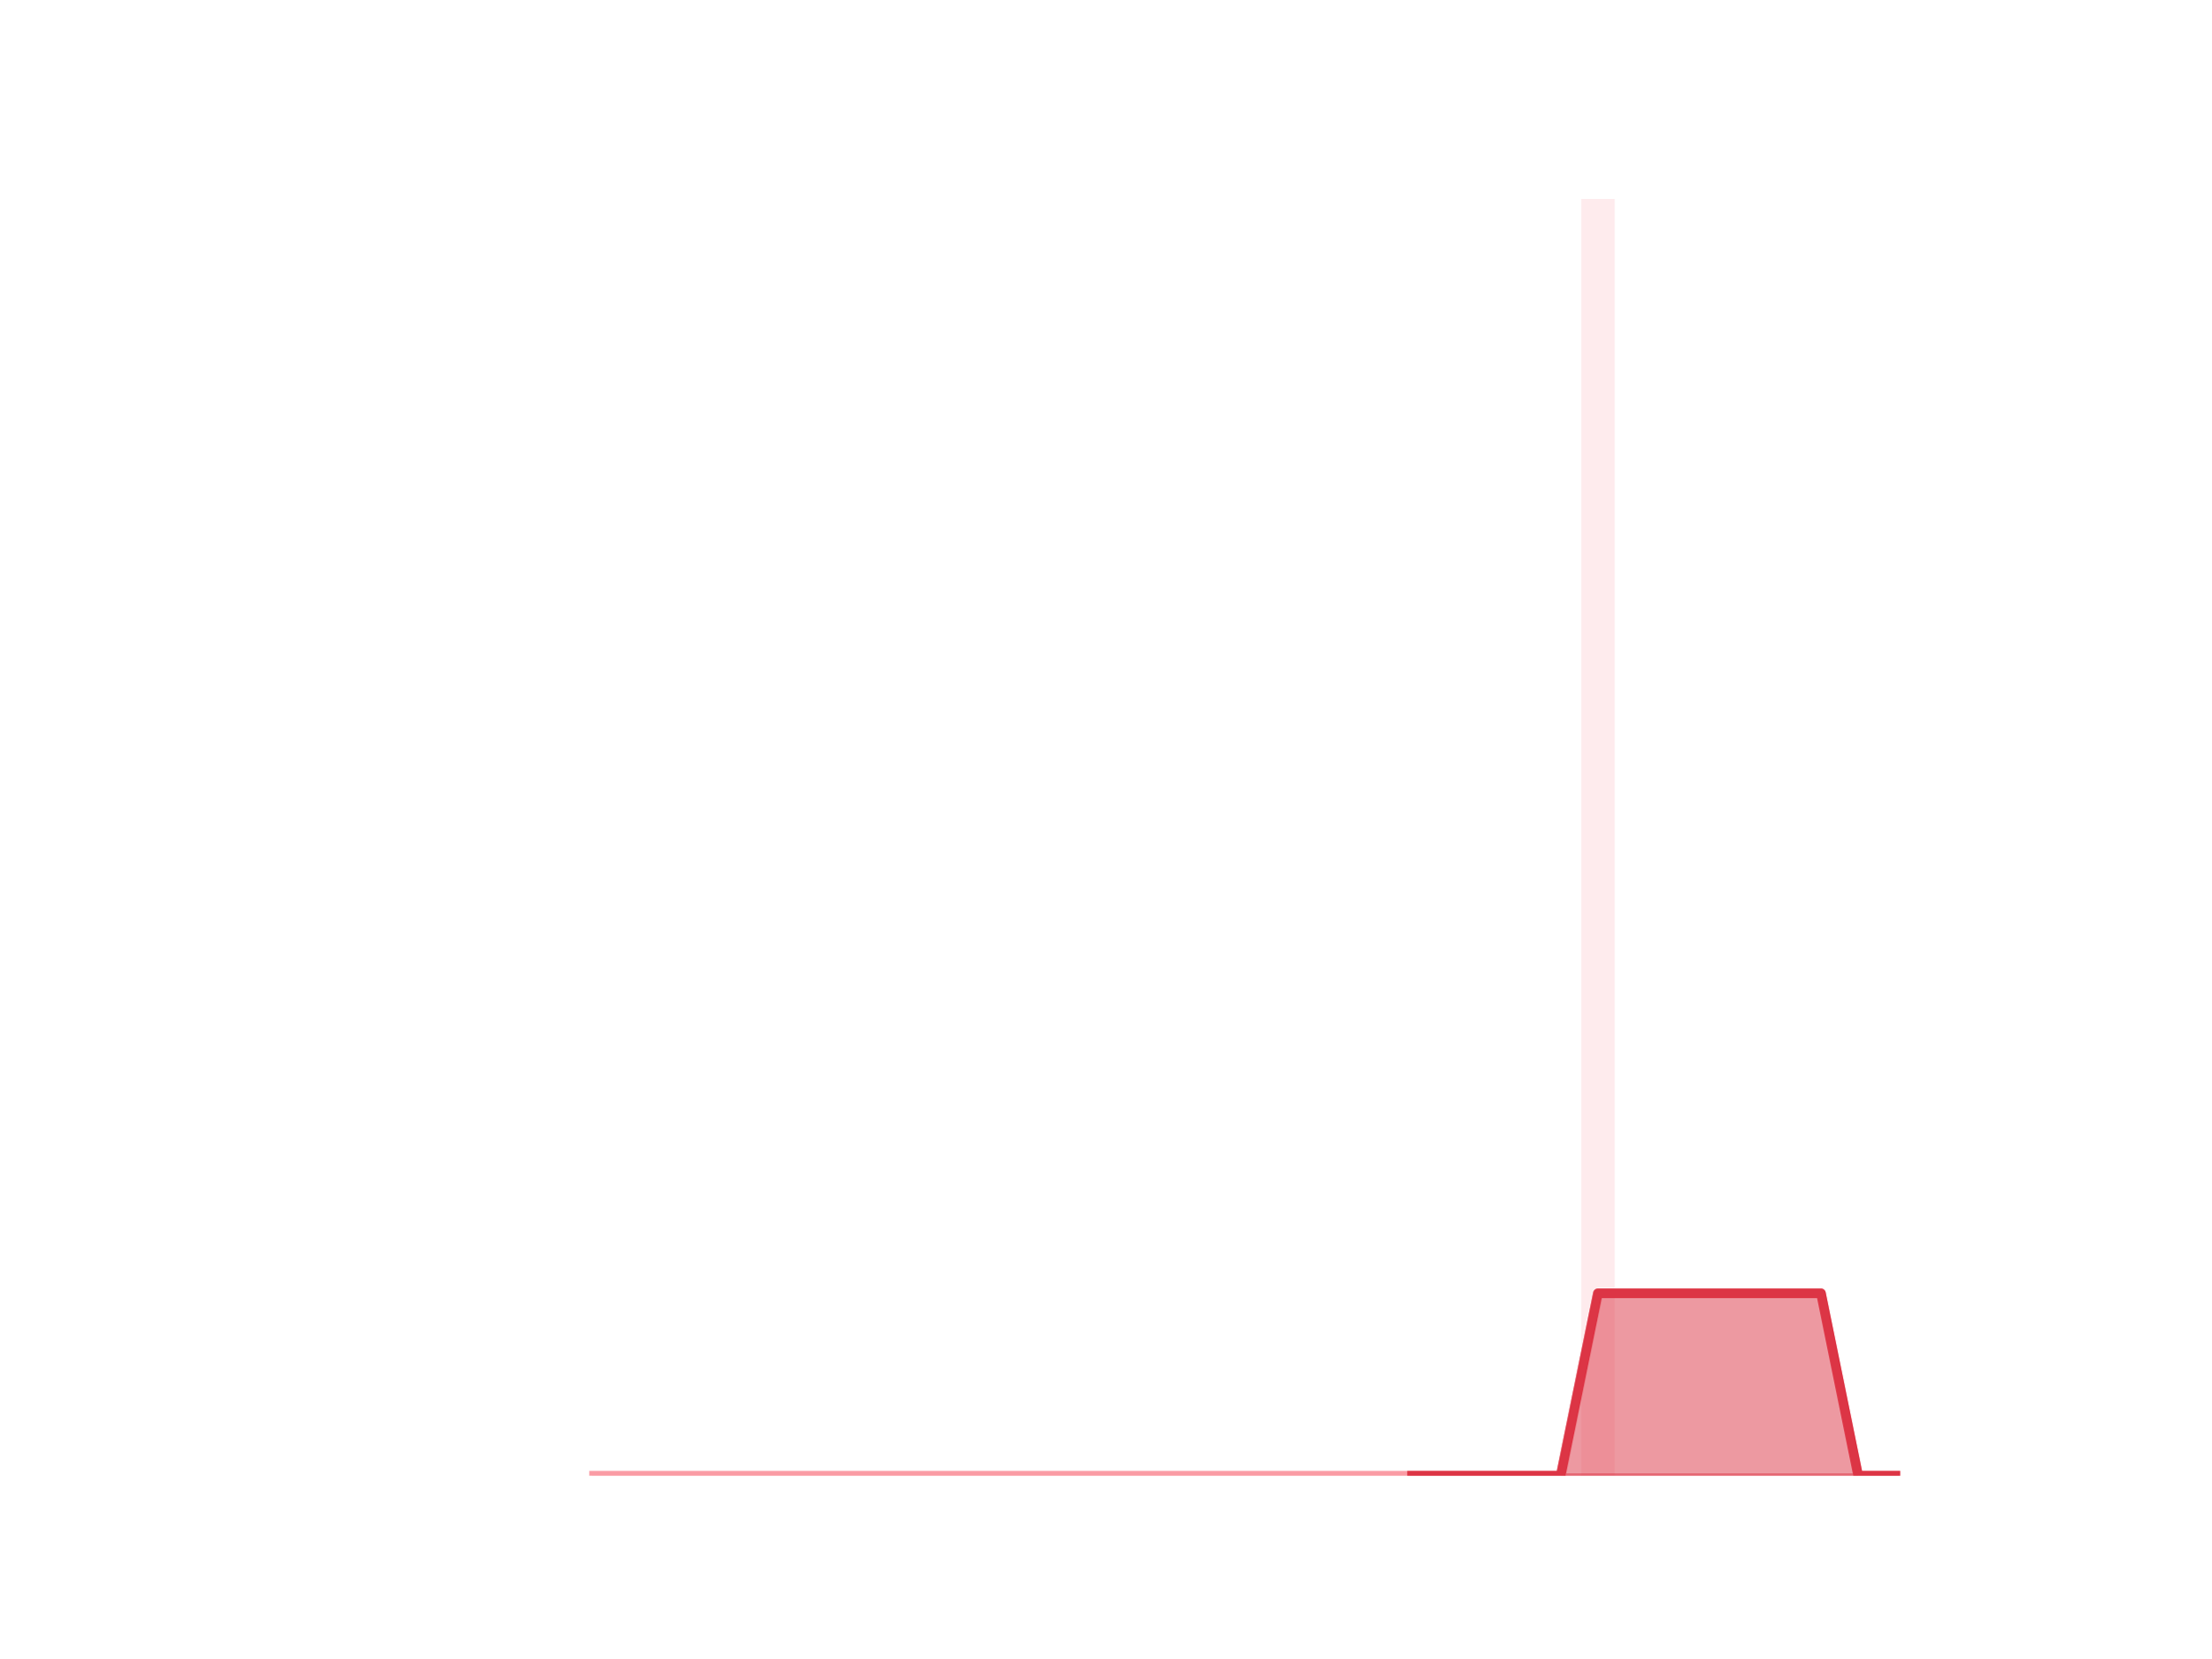
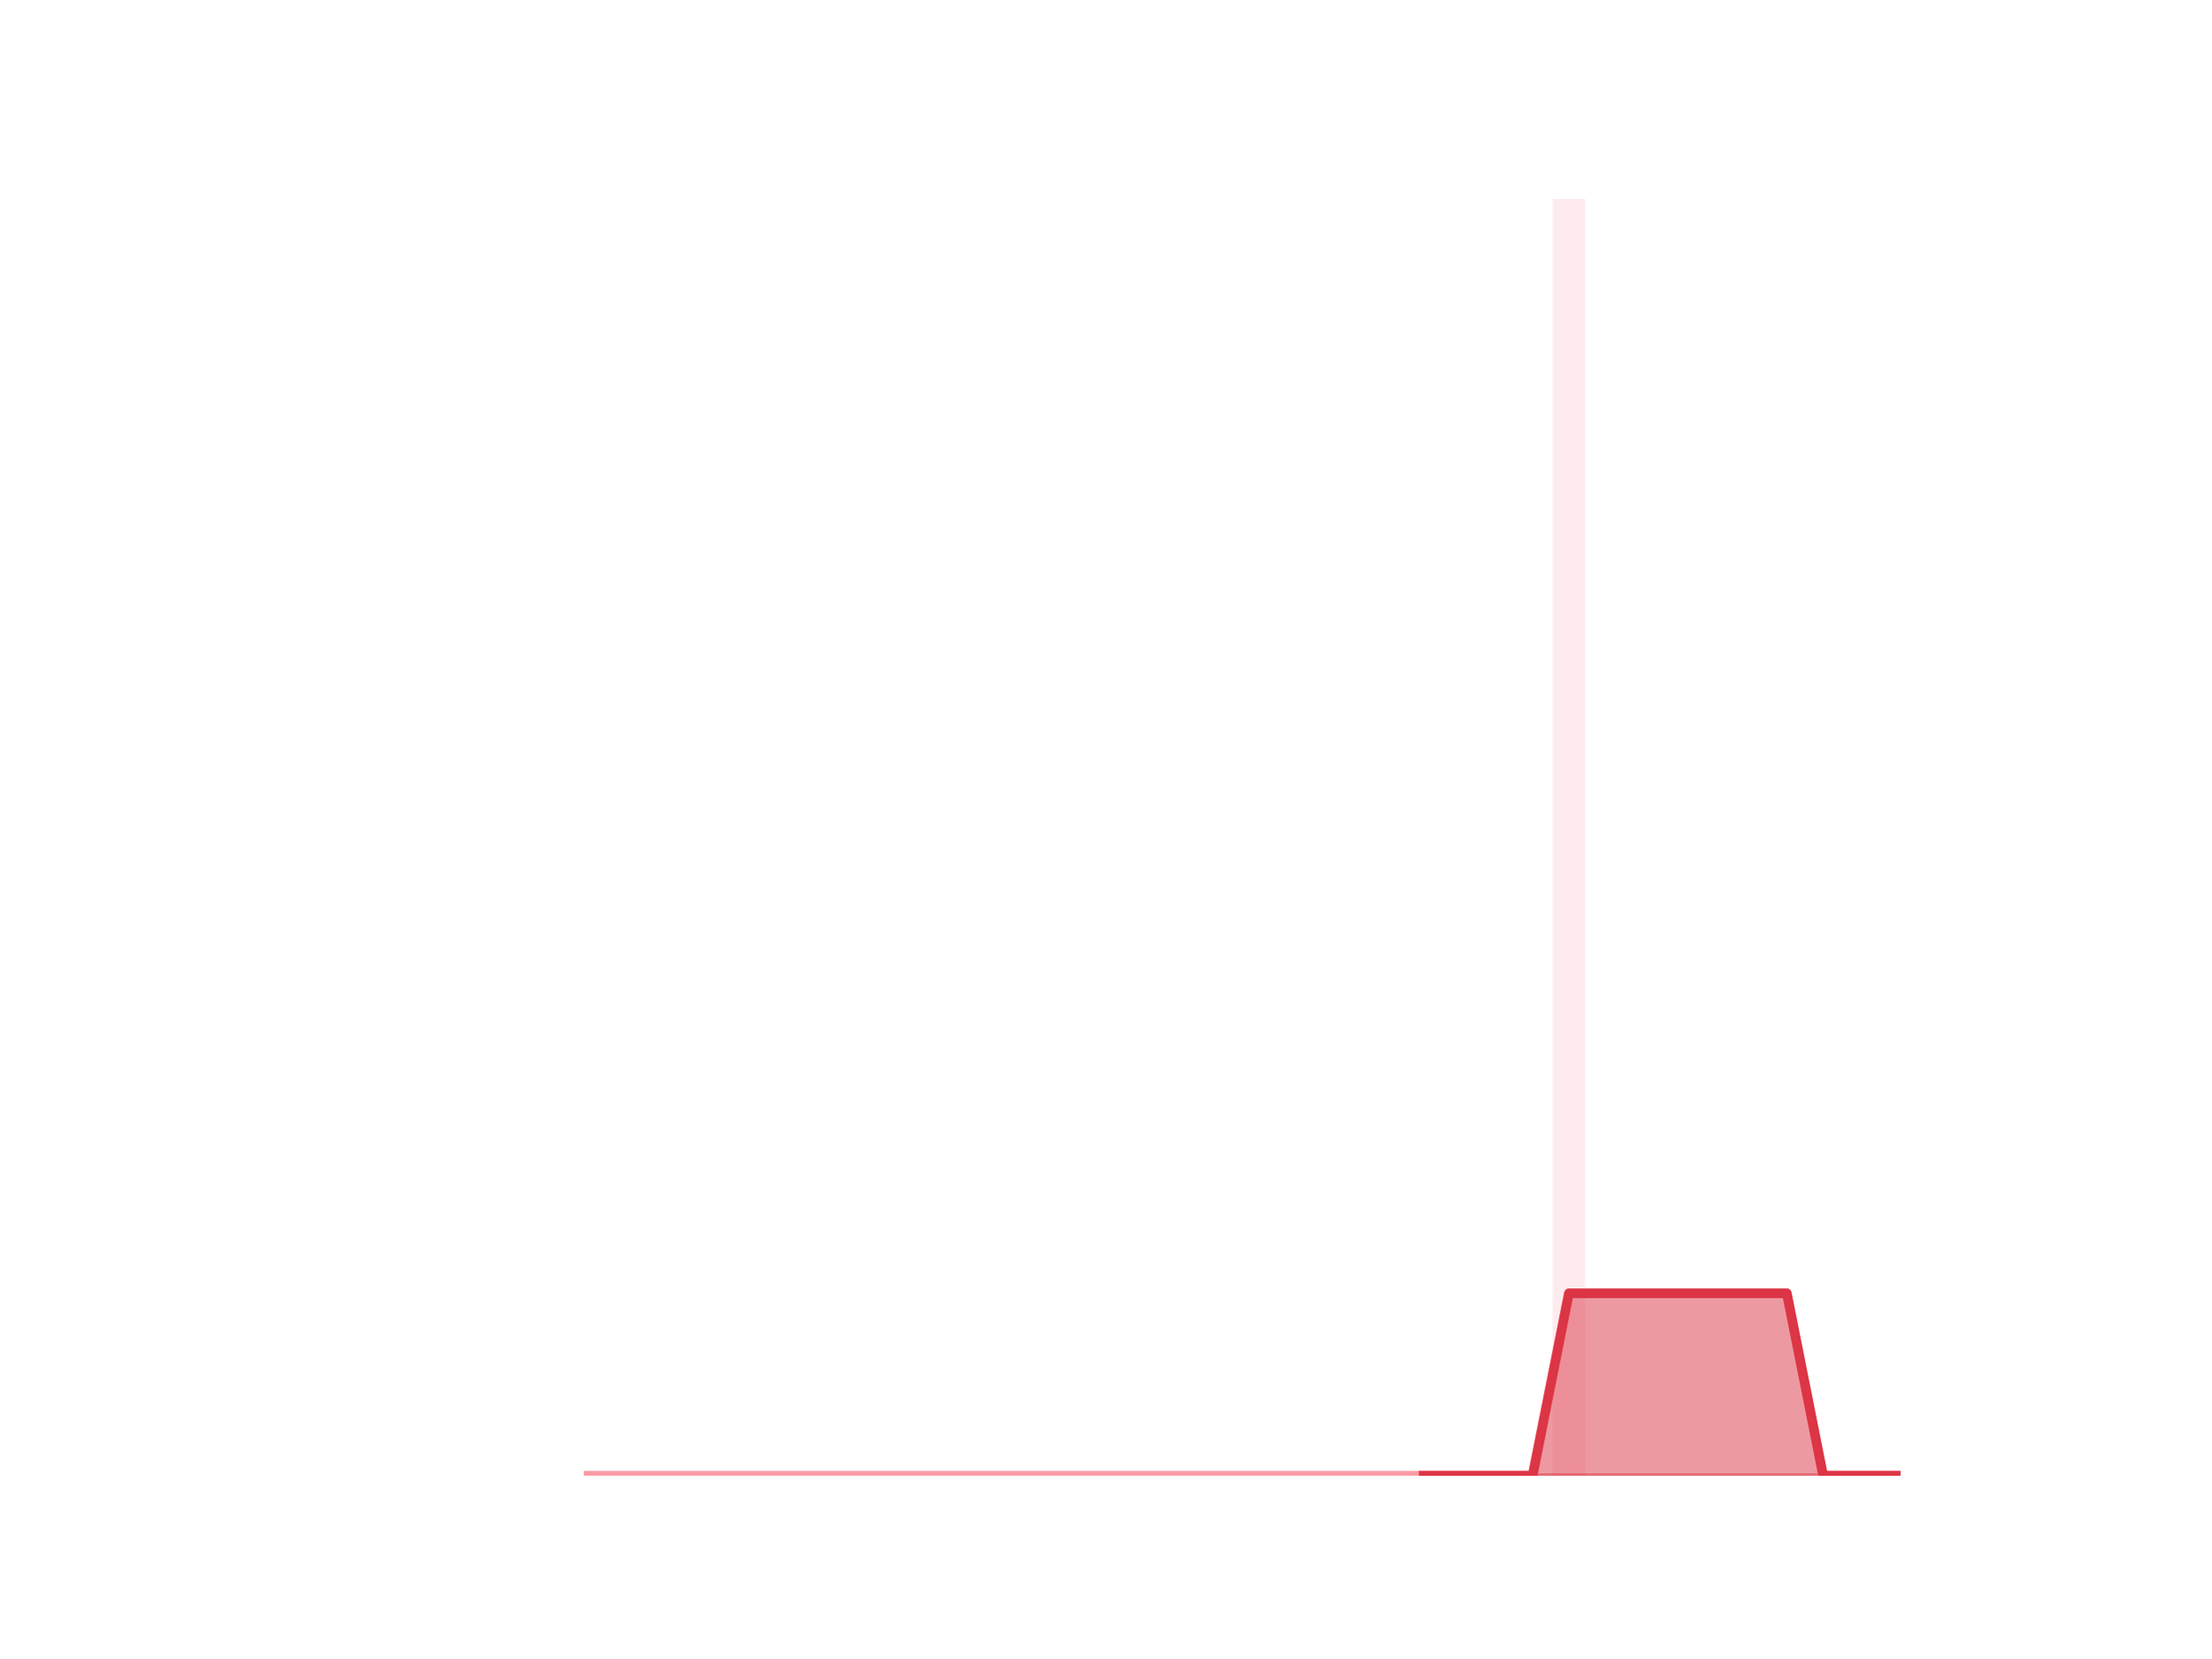
<svg xmlns="http://www.w3.org/2000/svg" xmlns:xlink="http://www.w3.org/1999/xlink" height="345.6pt" version="1.1" viewBox="0 0 460.8 345.6" width="460.8pt">
  <defs>
    <style type="text/css">*{stroke-linecap:butt;stroke-linejoin:round;}</style>
  </defs>
  <g id="figure_1">
    <g id="patch_1">
      <path d="M 0 345.6  L 460.8 345.6  L 460.8 0  L 0 0  z " style="fill:none;" />
    </g>
    <g id="axes_1">
      <g id="patch_2">
-         <path clip-path="url(#p465e022a9e)" d="M 73.833 307.584  L 80.806 307.584  L 80.806 307.584  L 73.833 307.584  z " style="fill:#fa9ba4;opacity:0.2;" />
+         <path clip-path="url(#p5a80f73229)" d="M 73.833 307.584  L 80.644 307.584  L 80.644 307.584  L 73.833 307.584  z " style="fill:#fa9ba4;opacity:0.2;" />
      </g>
      <g id="patch_3">
-         <path clip-path="url(#p465e022a9e)" d="M 81.581 307.584  L 88.555 307.584  L 88.555 307.584  L 81.581 307.584  z " style="fill:#fa9ba4;opacity:0.2;" />
+         <path clip-path="url(#p5a80f73229)" d="M 81.4 307.584  L 88.211 307.584  L 88.211 307.584  L 81.4 307.584  z " style="fill:#fa9ba4;opacity:0.2;" />
      </g>
      <g id="patch_4">
-         <path clip-path="url(#p465e022a9e)" d="M 89.329 307.584  L 96.303 307.584  L 96.303 307.584  L 89.329 307.584  z " style="fill:#fa9ba4;opacity:0.2;" />
+         <path clip-path="url(#p5a80f73229)" d="M 88.968 307.584  L 95.779 307.584  L 95.779 307.584  L 88.968 307.584  z " style="fill:#fa9ba4;opacity:0.2;" />
      </g>
      <g id="patch_5">
-         <path clip-path="url(#p465e022a9e)" d="M 97.078 307.584  L 104.051 307.584  L 104.051 307.584  L 97.078 307.584  z " style="fill:#fa9ba4;opacity:0.2;" />
+         <path clip-path="url(#p5a80f73229)" d="M 96.536 307.584  L 103.347 307.584  L 103.347 307.584  L 96.536 307.584  z " style="fill:#fa9ba4;opacity:0.2;" />
      </g>
      <g id="patch_6">
-         <path clip-path="url(#p465e022a9e)" d="M 104.826 307.584  L 111.799 307.584  L 111.799 307.584  L 104.826 307.584  z " style="fill:#fa9ba4;opacity:0.2;" />
+         <path clip-path="url(#p5a80f73229)" d="M 104.104 307.584  L 110.914 307.584  L 110.914 307.584  L 104.104 307.584  z " style="fill:#fa9ba4;opacity:0.2;" />
      </g>
      <g id="patch_7">
-         <path clip-path="url(#p465e022a9e)" d="M 112.574 307.584  L 119.548 307.584  L 119.548 307.584  L 112.574 307.584  z " style="fill:#fa9ba4;opacity:0.2;" />
+         <path clip-path="url(#p5a80f73229)" d="M 111.671 307.584  L 118.482 307.584  L 118.482 307.584  L 111.671 307.584  z " style="fill:#fa9ba4;opacity:0.2;" />
      </g>
      <g id="patch_8">
-         <path clip-path="url(#p465e022a9e)" d="M 120.323 307.584  L 127.296 307.584  L 127.296 307.584  L 120.323 307.584  z " style="fill:#fa9ba4;opacity:0.2;" />
+         <path clip-path="url(#p5a80f73229)" d="M 119.239 307.584  L 126.05 307.584  L 126.05 307.584  L 119.239 307.584  z " style="fill:#fa9ba4;opacity:0.2;" />
      </g>
      <g id="patch_9">
-         <path clip-path="url(#p465e022a9e)" d="M 128.071 307.584  L 135.044 307.584  L 135.044 307.584  L 128.071 307.584  z " style="fill:#fa9ba4;opacity:0.2;" />
+         <path clip-path="url(#p5a80f73229)" d="M 126.807 307.584  L 133.618 307.584  L 133.618 307.584  L 126.807 307.584  z " style="fill:#fa9ba4;opacity:0.2;" />
      </g>
      <g id="patch_10">
-         <path clip-path="url(#p465e022a9e)" d="M 135.819 307.584  L 142.793 307.584  L 142.793 307.584  L 135.819 307.584  z " style="fill:#fa9ba4;opacity:0.2;" />
+         <path clip-path="url(#p5a80f73229)" d="M 134.374 307.584  L 141.185 307.584  L 141.185 307.584  L 134.374 307.584  z " style="fill:#fa9ba4;opacity:0.2;" />
      </g>
      <g id="patch_11">
-         <path clip-path="url(#p465e022a9e)" d="M 143.568 307.584  L 150.541 307.584  L 150.541 307.584  L 143.568 307.584  z " style="fill:#fa9ba4;opacity:0.2;" />
+         <path clip-path="url(#p5a80f73229)" d="M 141.942 307.584  L 148.753 307.584  L 148.753 307.584  L 141.942 307.584  z " style="fill:#fa9ba4;opacity:0.2;" />
      </g>
      <g id="patch_12">
-         <path clip-path="url(#p465e022a9e)" d="M 151.316 307.584  L 158.289 307.584  L 158.289 307.584  L 151.316 307.584  z " style="fill:#fa9ba4;opacity:0.2;" />
+         <path clip-path="url(#p5a80f73229)" d="M 149.51 307.584  L 156.321 307.584  L 156.321 307.584  L 149.51 307.584  z " style="fill:#fa9ba4;opacity:0.2;" />
      </g>
      <g id="patch_13">
-         <path clip-path="url(#p465e022a9e)" d="M 159.064 307.584  L 166.038 307.584  L 166.038 307.584  L 159.064 307.584  z " style="fill:#fa9ba4;opacity:0.2;" />
+         <path clip-path="url(#p5a80f73229)" d="M 157.077 307.584  L 163.888 307.584  L 163.888 307.584  L 157.077 307.584  z " style="fill:#fa9ba4;opacity:0.2;" />
      </g>
      <g id="patch_14">
-         <path clip-path="url(#p465e022a9e)" d="M 166.813 307.584  L 173.786 307.584  L 173.786 307.584  L 166.813 307.584  z " style="fill:#fa9ba4;opacity:0.2;" />
+         <path clip-path="url(#p5a80f73229)" d="M 164.645 307.584  L 171.456 307.584  L 171.456 307.584  L 164.645 307.584  z " style="fill:#fa9ba4;opacity:0.2;" />
      </g>
      <g id="patch_15">
-         <path clip-path="url(#p465e022a9e)" d="M 174.561 307.584  L 181.534 307.584  L 181.534 307.584  L 174.561 307.584  z " style="fill:#fa9ba4;opacity:0.2;" />
+         <path clip-path="url(#p5a80f73229)" d="M 172.213 307.584  L 179.024 307.584  L 179.024 307.584  L 172.213 307.584  z " style="fill:#fa9ba4;opacity:0.2;" />
      </g>
      <g id="patch_16">
-         <path clip-path="url(#p465e022a9e)" d="M 182.309 307.584  L 189.283 307.584  L 189.283 307.584  L 182.309 307.584  z " style="fill:#fa9ba4;opacity:0.2;" />
+         <path clip-path="url(#p5a80f73229)" d="M 179.781 307.584  L 186.592 307.584  L 186.592 307.584  L 179.781 307.584  z " style="fill:#fa9ba4;opacity:0.2;" />
      </g>
      <g id="patch_17">
-         <path clip-path="url(#p465e022a9e)" d="M 190.058 307.584  L 197.031 307.584  L 197.031 307.584  L 190.058 307.584  z " style="fill:#fa9ba4;opacity:0.2;" />
+         <path clip-path="url(#p5a80f73229)" d="M 187.348 307.584  L 194.159 307.584  L 194.159 307.584  L 187.348 307.584  z " style="fill:#fa9ba4;opacity:0.2;" />
      </g>
      <g id="patch_18">
-         <path clip-path="url(#p465e022a9e)" d="M 197.806 307.584  L 204.779 307.584  L 204.779 307.584  L 197.806 307.584  z " style="fill:#fa9ba4;opacity:0.2;" />
+         <path clip-path="url(#p5a80f73229)" d="M 194.916 307.584  L 201.727 307.584  L 201.727 307.584  L 194.916 307.584  z " style="fill:#fa9ba4;opacity:0.2;" />
      </g>
      <g id="patch_19">
-         <path clip-path="url(#p465e022a9e)" d="M 205.554 307.584  L 212.528 307.584  L 212.528 307.584  L 205.554 307.584  z " style="fill:#fa9ba4;opacity:0.2;" />
+         <path clip-path="url(#p5a80f73229)" d="M 202.484 307.584  L 209.295 307.584  L 209.295 307.584  L 202.484 307.584  z " style="fill:#fa9ba4;opacity:0.2;" />
      </g>
      <g id="patch_20">
-         <path clip-path="url(#p465e022a9e)" d="M 213.302 307.584  L 220.276 307.584  L 220.276 307.584  L 213.302 307.584  z " style="fill:#fa9ba4;opacity:0.2;" />
+         <path clip-path="url(#p5a80f73229)" d="M 210.051 307.584  L 216.862 307.584  L 216.862 307.584  L 210.051 307.584  z " style="fill:#fa9ba4;opacity:0.2;" />
      </g>
      <g id="patch_21">
-         <path clip-path="url(#p465e022a9e)" d="M 221.051 307.584  L 228.024 307.584  L 228.024 307.584  L 221.051 307.584  z " style="fill:#fa9ba4;opacity:0.2;" />
+         <path clip-path="url(#p5a80f73229)" d="M 217.619 307.584  L 224.43 307.584  L 224.43 307.584  L 217.619 307.584  z " style="fill:#fa9ba4;opacity:0.2;" />
      </g>
      <g id="patch_22">
-         <path clip-path="url(#p465e022a9e)" d="M 228.799 307.584  L 235.773 307.584  L 235.773 307.584  L 228.799 307.584  z " style="fill:#fa9ba4;opacity:0.2;" />
+         <path clip-path="url(#p5a80f73229)" d="M 225.187 307.584  L 231.998 307.584  L 231.998 307.584  L 225.187 307.584  z " style="fill:#fa9ba4;opacity:0.2;" />
      </g>
      <g id="patch_23">
-         <path clip-path="url(#p465e022a9e)" d="M 236.547 307.584  L 243.521 307.584  L 243.521 307.584  L 236.547 307.584  z " style="fill:#fa9ba4;opacity:0.2;" />
+         <path clip-path="url(#p5a80f73229)" d="M 232.755 307.584  L 239.565 307.584  L 239.565 307.584  L 232.755 307.584  z " style="fill:#fa9ba4;opacity:0.2;" />
      </g>
      <g id="patch_24">
-         <path clip-path="url(#p465e022a9e)" d="M 244.296 307.584  L 251.269 307.584  L 251.269 307.584  L 244.296 307.584  z " style="fill:#fa9ba4;opacity:0.2;" />
+         <path clip-path="url(#p5a80f73229)" d="M 240.322 307.584  L 247.133 307.584  L 247.133 307.584  L 240.322 307.584  z " style="fill:#fa9ba4;opacity:0.2;" />
      </g>
      <g id="patch_25">
-         <path clip-path="url(#p465e022a9e)" d="M 252.044 307.584  L 259.018 307.584  L 259.018 307.584  L 252.044 307.584  z " style="fill:#fa9ba4;opacity:0.2;" />
+         <path clip-path="url(#p5a80f73229)" d="M 247.89 307.584  L 254.701 307.584  L 254.701 307.584  L 247.89 307.584  z " style="fill:#fa9ba4;opacity:0.2;" />
      </g>
      <g id="patch_26">
-         <path clip-path="url(#p465e022a9e)" d="M 259.792 307.584  L 266.766 307.584  L 266.766 307.584  L 259.792 307.584  z " style="fill:#fa9ba4;opacity:0.2;" />
+         <path clip-path="url(#p5a80f73229)" d="M 255.458 307.584  L 262.269 307.584  L 262.269 307.584  L 255.458 307.584  z " style="fill:#fa9ba4;opacity:0.2;" />
      </g>
      <g id="patch_27">
-         <path clip-path="url(#p465e022a9e)" d="M 267.541 307.584  L 274.514 307.584  L 274.514 307.584  L 267.541 307.584  z " style="fill:#fa9ba4;opacity:0.2;" />
+         <path clip-path="url(#p5a80f73229)" d="M 263.025 307.584  L 269.836 307.584  L 269.836 307.584  L 263.025 307.584  z " style="fill:#fa9ba4;opacity:0.2;" />
      </g>
      <g id="patch_28">
-         <path clip-path="url(#p465e022a9e)" d="M 275.289 307.584  L 282.262 307.584  L 282.262 307.584  L 275.289 307.584  z " style="fill:#fa9ba4;opacity:0.2;" />
+         <path clip-path="url(#p5a80f73229)" d="M 270.593 307.584  L 277.404 307.584  L 277.404 307.584  L 270.593 307.584  z " style="fill:#fa9ba4;opacity:0.2;" />
      </g>
      <g id="patch_29">
-         <path clip-path="url(#p465e022a9e)" d="M 283.037 307.584  L 290.011 307.584  L 290.011 307.584  L 283.037 307.584  z " style="fill:#fa9ba4;opacity:0.2;" />
+         <path clip-path="url(#p5a80f73229)" d="M 278.161 307.584  L 284.972 307.584  L 284.972 307.584  L 278.161 307.584  z " style="fill:#fa9ba4;opacity:0.2;" />
      </g>
      <g id="patch_30">
-         <path clip-path="url(#p465e022a9e)" d="M 290.786 307.584  L 297.759 307.584  L 297.759 307.584  L 290.786 307.584  z " style="fill:#fa9ba4;opacity:0.2;" />
+         <path clip-path="url(#p5a80f73229)" d="M 285.728 307.584  L 292.539 307.584  L 292.539 307.584  L 285.728 307.584  z " style="fill:#fa9ba4;opacity:0.2;" />
      </g>
      <g id="patch_31">
-         <path clip-path="url(#p465e022a9e)" d="M 298.534 307.584  L 305.507 307.584  L 305.507 307.584  L 298.534 307.584  z " style="fill:#fa9ba4;opacity:0.2;" />
+         <path clip-path="url(#p5a80f73229)" d="M 293.296 307.584  L 300.107 307.584  L 300.107 307.584  L 293.296 307.584  z " style="fill:#fa9ba4;opacity:0.2;" />
      </g>
      <g id="patch_32">
-         <path clip-path="url(#p465e022a9e)" d="M 306.282 307.584  L 313.256 307.584  L 313.256 307.584  L 306.282 307.584  z " style="fill:#fa9ba4;opacity:0.2;" />
+         <path clip-path="url(#p5a80f73229)" d="M 300.864 307.584  L 307.675 307.584  L 307.675 307.584  L 300.864 307.584  z " style="fill:#fa9ba4;opacity:0.2;" />
      </g>
      <g id="patch_33">
-         <path clip-path="url(#p465e022a9e)" d="M 314.031 307.584  L 321.004 307.584  L 321.004 307.584  L 314.031 307.584  z " style="fill:#fa9ba4;opacity:0.2;" />
+         <path clip-path="url(#p5a80f73229)" d="M 308.432 307.584  L 315.243 307.584  L 315.243 307.584  L 308.432 307.584  z " style="fill:#fa9ba4;opacity:0.2;" />
      </g>
      <g id="patch_34">
-         <path clip-path="url(#p465e022a9e)" d="M 321.779 307.584  L 328.752 307.584  L 328.752 307.584  L 321.779 307.584  z " style="fill:#fa9ba4;opacity:0.2;" />
+         <path clip-path="url(#p5a80f73229)" d="M 315.999 307.584  L 322.81 307.584  L 322.81 307.584  L 315.999 307.584  z " style="fill:#fa9ba4;opacity:0.2;" />
      </g>
      <g id="patch_35">
-         <path clip-path="url(#p465e022a9e)" d="M 329.527 307.584  L 336.501 307.584  L 336.501 41.472  L 329.527 41.472  z " style="fill:#fa9ba4;opacity:0.2;" />
+         <path clip-path="url(#p5a80f73229)" d="M 323.567 307.584  L 330.378 307.584  L 330.378 41.472  L 323.567 41.472  z " style="fill:#fa9ba4;opacity:0.2;" />
      </g>
      <g id="patch_36">
-         <path clip-path="url(#p465e022a9e)" d="M 337.276 307.584  L 344.249 307.584  L 344.249 307.584  L 337.276 307.584  z " style="fill:#fa9ba4;opacity:0.2;" />
+         <path clip-path="url(#p5a80f73229)" d="M 331.135 307.584  L 337.946 307.584  L 337.946 307.584  L 331.135 307.584  z " style="fill:#fa9ba4;opacity:0.2;" />
      </g>
      <g id="patch_37">
-         <path clip-path="url(#p465e022a9e)" d="M 345.024 307.584  L 351.997 307.584  L 351.997 307.584  L 345.024 307.584  z " style="fill:#fa9ba4;opacity:0.2;" />
+         <path clip-path="url(#p5a80f73229)" d="M 338.702 307.584  L 345.513 307.584  L 345.513 307.584  L 338.702 307.584  z " style="fill:#fa9ba4;opacity:0.2;" />
      </g>
      <g id="patch_38">
-         <path clip-path="url(#p465e022a9e)" d="M 352.772 307.584  L 359.746 307.584  L 359.746 307.584  L 352.772 307.584  z " style="fill:#fa9ba4;opacity:0.2;" />
+         <path clip-path="url(#p5a80f73229)" d="M 346.27 307.584  L 353.081 307.584  L 353.081 307.584  L 346.27 307.584  z " style="fill:#fa9ba4;opacity:0.2;" />
      </g>
      <g id="patch_39">
-         <path clip-path="url(#p465e022a9e)" d="M 360.521 307.584  L 367.494 307.584  L 367.494 307.584  L 360.521 307.584  z " style="fill:#fa9ba4;opacity:0.2;" />
+         <path clip-path="url(#p5a80f73229)" d="M 353.838 307.584  L 360.649 307.584  L 360.649 307.584  L 353.838 307.584  z " style="fill:#fa9ba4;opacity:0.2;" />
      </g>
      <g id="patch_40">
-         <path clip-path="url(#p465e022a9e)" d="M 368.269 307.584  L 375.242 307.584  L 375.242 307.584  L 368.269 307.584  z " style="fill:#fa9ba4;opacity:0.2;" />
+         <path clip-path="url(#p5a80f73229)" d="M 361.406 307.584  L 368.216 307.584  L 368.216 307.584  L 361.406 307.584  z " style="fill:#fa9ba4;opacity:0.2;" />
      </g>
      <g id="patch_41">
-         <path clip-path="url(#p465e022a9e)" d="M 376.017 307.584  L 382.991 307.584  L 382.991 307.584  L 376.017 307.584  z " style="fill:#fa9ba4;opacity:0.2;" />
+         <path clip-path="url(#p5a80f73229)" d="M 368.973 307.584  L 375.784 307.584  L 375.784 307.584  L 368.973 307.584  z " style="fill:#fa9ba4;opacity:0.2;" />
      </g>
      <g id="patch_42">
-         <path clip-path="url(#p465e022a9e)" d="M 383.765 307.584  L 390.739 307.584  L 390.739 307.584  L 383.765 307.584  z " style="fill:#fa9ba4;opacity:0.2;" />
+         <path clip-path="url(#p5a80f73229)" d="M 376.541 307.584  L 383.352 307.584  L 383.352 307.584  L 376.541 307.584  z " style="fill:#fa9ba4;opacity:0.2;" />
      </g>
      <g id="patch_43">
-         <path clip-path="url(#p465e022a9e)" d="M 391.514 307.584  L 398.487 307.584  L 398.487 307.584  L 391.514 307.584  z " style="fill:#fa9ba4;opacity:0.2;" />
+         <path clip-path="url(#p5a80f73229)" d="M 384.109 307.584  L 390.92 307.584  L 390.92 307.584  L 384.109 307.584  z " style="fill:#fa9ba4;opacity:0.2;" />
+       </g>
+       <g id="patch_44">
+         <path clip-path="url(#p5a80f73229)" d="M 391.676 307.584  L 398.487 307.584  L 398.487 307.584  L 391.676 307.584  z " style="fill:#fa9ba4;opacity:0.2;" />
      </g>
      <g id="matplotlib.axis_1" />
      <g id="matplotlib.axis_2" />
      <g id="PolyCollection_1">
        <defs>
-           <path d="M 294.272 -38.016  L 294.272 -38.016  L 302.021 -38.016  L 309.769 -38.016  L 317.517 -38.016  L 325.266 -38.016  L 333.014 -38.016  L 340.762 -38.016  L 348.511 -38.016  L 356.259 -38.016  L 364.007 -38.016  L 371.756 -38.016  L 379.504 -38.016  L 387.252 -38.016  L 395.001 -38.016  L 395.001 -38.016  L 395.001 -38.016  L 387.252 -38.016  L 379.504 -76.032  L 371.756 -76.032  L 364.007 -76.032  L 356.259 -76.032  L 348.511 -76.032  L 340.762 -76.032  L 333.014 -76.032  L 325.266 -38.016  L 317.517 -38.016  L 309.769 -38.016  L 302.021 -38.016  L 294.272 -38.016  z " id="m84a3ec11c9" style="stroke:#dc3545;stroke-opacity:0.5;" />
+           <path d="M 296.702 -38.016  L 296.702 -38.016  L 304.269 -38.016  L 311.837 -38.016  L 319.405 -38.016  L 326.972 -38.016  L 334.54 -38.016  L 342.108 -38.016  L 349.676 -38.016  L 357.243 -38.016  L 364.811 -38.016  L 372.379 -38.016  L 379.946 -38.016  L 387.514 -38.016  L 395.082 -38.016  L 395.082 -38.016  L 395.082 -38.016  L 387.514 -38.016  L 379.946 -38.016  L 372.379 -76.032  L 364.811 -76.032  L 357.243 -76.032  L 349.676 -76.032  L 342.108 -76.032  L 334.54 -76.032  L 326.972 -76.032  L 319.405 -38.016  L 311.837 -38.016  L 304.269 -38.016  L 296.702 -38.016  z " id="m57ace929a4" style="stroke:#dc3545;stroke-opacity:0.5;" />
        </defs>
-         <g clip-path="url(#p465e022a9e)">
-           <use style="fill:#dc3545;fill-opacity:0.5;stroke:#dc3545;stroke-opacity:0.5;" x="0" xlink:href="#m84a3ec11c9" y="345.6" />
+         <g clip-path="url(#p5a80f73229)">
+           <use style="fill:#dc3545;fill-opacity:0.5;stroke:#dc3545;stroke-opacity:0.5;" x="0" xlink:href="#m57ace929a4" y="345.6" />
        </g>
      </g>
      <g id="PolyCollection_2">
        <defs>
-           <path d="M 123.809 -38.016  L 123.809 -38.016  L 131.558 -38.016  L 139.306 -38.016  L 147.054 -38.016  L 154.803 -38.016  L 162.551 -38.016  L 170.299 -38.016  L 178.048 -38.016  L 185.796 -38.016  L 193.544 -38.016  L 201.293 -38.016  L 209.041 -38.016  L 216.789 -38.016  L 224.538 -38.016  L 232.286 -38.016  L 240.034 -38.016  L 247.782 -38.016  L 255.531 -38.016  L 263.279 -38.016  L 271.027 -38.016  L 278.776 -38.016  L 286.524 -38.016  L 294.272 -38.016  L 294.272 -38.016  L 294.272 -38.016  L 286.524 -38.016  L 278.776 -38.016  L 271.027 -38.016  L 263.279 -38.016  L 255.531 -38.016  L 247.782 -38.016  L 240.034 -38.016  L 232.286 -38.016  L 224.538 -38.016  L 216.789 -38.016  L 209.041 -38.016  L 201.293 -38.016  L 193.544 -38.016  L 185.796 -38.016  L 178.048 -38.016  L 170.299 -38.016  L 162.551 -38.016  L 154.803 -38.016  L 147.054 -38.016  L 139.306 -38.016  L 131.558 -38.016  L 123.809 -38.016  z " id="me0826ac2a3" style="stroke:#fa9ba4;stroke-opacity:0.3;" />
+           <path d="M 122.644 -38.016  L 122.644 -38.016  L 130.212 -38.016  L 137.78 -38.016  L 145.348 -38.016  L 152.915 -38.016  L 160.483 -38.016  L 168.051 -38.016  L 175.618 -38.016  L 183.186 -38.016  L 190.754 -38.016  L 198.321 -38.016  L 205.889 -38.016  L 213.457 -38.016  L 221.025 -38.016  L 228.592 -38.016  L 236.16 -38.016  L 243.728 -38.016  L 251.295 -38.016  L 258.863 -38.016  L 266.431 -38.016  L 273.999 -38.016  L 281.566 -38.016  L 289.134 -38.016  L 296.702 -38.016  L 296.702 -38.016  L 296.702 -38.016  L 289.134 -38.016  L 281.566 -38.016  L 273.999 -38.016  L 266.431 -38.016  L 258.863 -38.016  L 251.295 -38.016  L 243.728 -38.016  L 236.16 -38.016  L 228.592 -38.016  L 221.025 -38.016  L 213.457 -38.016  L 205.889 -38.016  L 198.321 -38.016  L 190.754 -38.016  L 183.186 -38.016  L 175.618 -38.016  L 168.051 -38.016  L 160.483 -38.016  L 152.915 -38.016  L 145.348 -38.016  L 137.78 -38.016  L 130.212 -38.016  L 122.644 -38.016  z " id="md8b6d92cf3" style="stroke:#fa9ba4;stroke-opacity:0.3;" />
        </defs>
-         <g clip-path="url(#p465e022a9e)">
-           <use style="fill:#fa9ba4;fill-opacity:0.3;stroke:#fa9ba4;stroke-opacity:0.3;" x="0" xlink:href="#me0826ac2a3" y="345.6" />
+         <g clip-path="url(#p5a80f73229)">
+           <use style="fill:#fa9ba4;fill-opacity:0.3;stroke:#fa9ba4;stroke-opacity:0.3;" x="0" xlink:href="#md8b6d92cf3" y="345.6" />
        </g>
      </g>
      <g id="line2d_1">
-         <path clip-path="url(#p465e022a9e)" d="M 123.809 307.584  L 131.558 307.584  L 139.306 307.584  L 147.054 307.584  L 154.803 307.584  L 162.551 307.584  L 170.299 307.584  L 178.048 307.584  L 185.796 307.584  L 193.544 307.584  L 201.293 307.584  L 209.041 307.584  L 216.789 307.584  L 224.538 307.584  L 232.286 307.584  L 240.034 307.584  L 247.782 307.584  L 255.531 307.584  L 263.279 307.584  L 271.027 307.584  L 278.776 307.584  L 286.524 307.584  L 294.272 307.584  L 302.021 307.584  L 309.769 307.584  L 317.517 307.584  L 325.266 307.584  L 333.014 269.568  L 340.762 269.568  L 348.511 269.568  L 356.259 269.568  L 364.007 269.568  L 371.756 269.568  L 379.504 269.568  L 387.252 307.584  L 395.001 307.584  " style="fill:none;stroke:#fa9ba4;stroke-linecap:square;stroke-width:2;" />
+         <path clip-path="url(#p5a80f73229)" d="M 122.644 307.584  L 130.212 307.584  L 137.78 307.584  L 145.348 307.584  L 152.915 307.584  L 160.483 307.584  L 168.051 307.584  L 175.618 307.584  L 183.186 307.584  L 190.754 307.584  L 198.321 307.584  L 205.889 307.584  L 213.457 307.584  L 221.025 307.584  L 228.592 307.584  L 236.16 307.584  L 243.728 307.584  L 251.295 307.584  L 258.863 307.584  L 266.431 307.584  L 273.999 307.584  L 281.566 307.584  L 289.134 307.584  L 296.702 307.584  L 304.269 307.584  L 311.837 307.584  L 319.405 307.584  L 326.972 269.568  L 334.54 269.568  L 342.108 269.568  L 349.676 269.568  L 357.243 269.568  L 364.811 269.568  L 372.379 269.568  L 379.946 307.584  L 387.514 307.584  L 395.082 307.584  " style="fill:none;stroke:#fa9ba4;stroke-linecap:square;stroke-width:2;" />
      </g>
      <g id="line2d_2">
-         <path clip-path="url(#p465e022a9e)" d="M 294.272 307.584  L 302.021 307.584  L 309.769 307.584  L 317.517 307.584  L 325.266 307.584  L 333.014 269.568  L 340.762 269.568  L 348.511 269.568  L 356.259 269.568  L 364.007 269.568  L 371.756 269.568  L 379.504 269.568  L 387.252 307.584  L 395.001 307.584  " style="fill:none;stroke:#dc3545;stroke-linecap:square;stroke-width:2;" />
+         <path clip-path="url(#p5a80f73229)" d="M 296.702 307.584  L 304.269 307.584  L 311.837 307.584  L 319.405 307.584  L 326.972 269.568  L 334.54 269.568  L 342.108 269.568  L 349.676 269.568  L 357.243 269.568  L 364.811 269.568  L 372.379 269.568  L 379.946 307.584  L 387.514 307.584  L 395.082 307.584  " style="fill:none;stroke:#dc3545;stroke-linecap:square;stroke-width:2;" />
      </g>
    </g>
  </g>
  <defs>
-     <clipPath id="p465e022a9e">
+     <clipPath id="p5a80f73229">
      <rect height="266.112" width="357.12" x="57.6" y="41.472" />
    </clipPath>
  </defs>
</svg>
